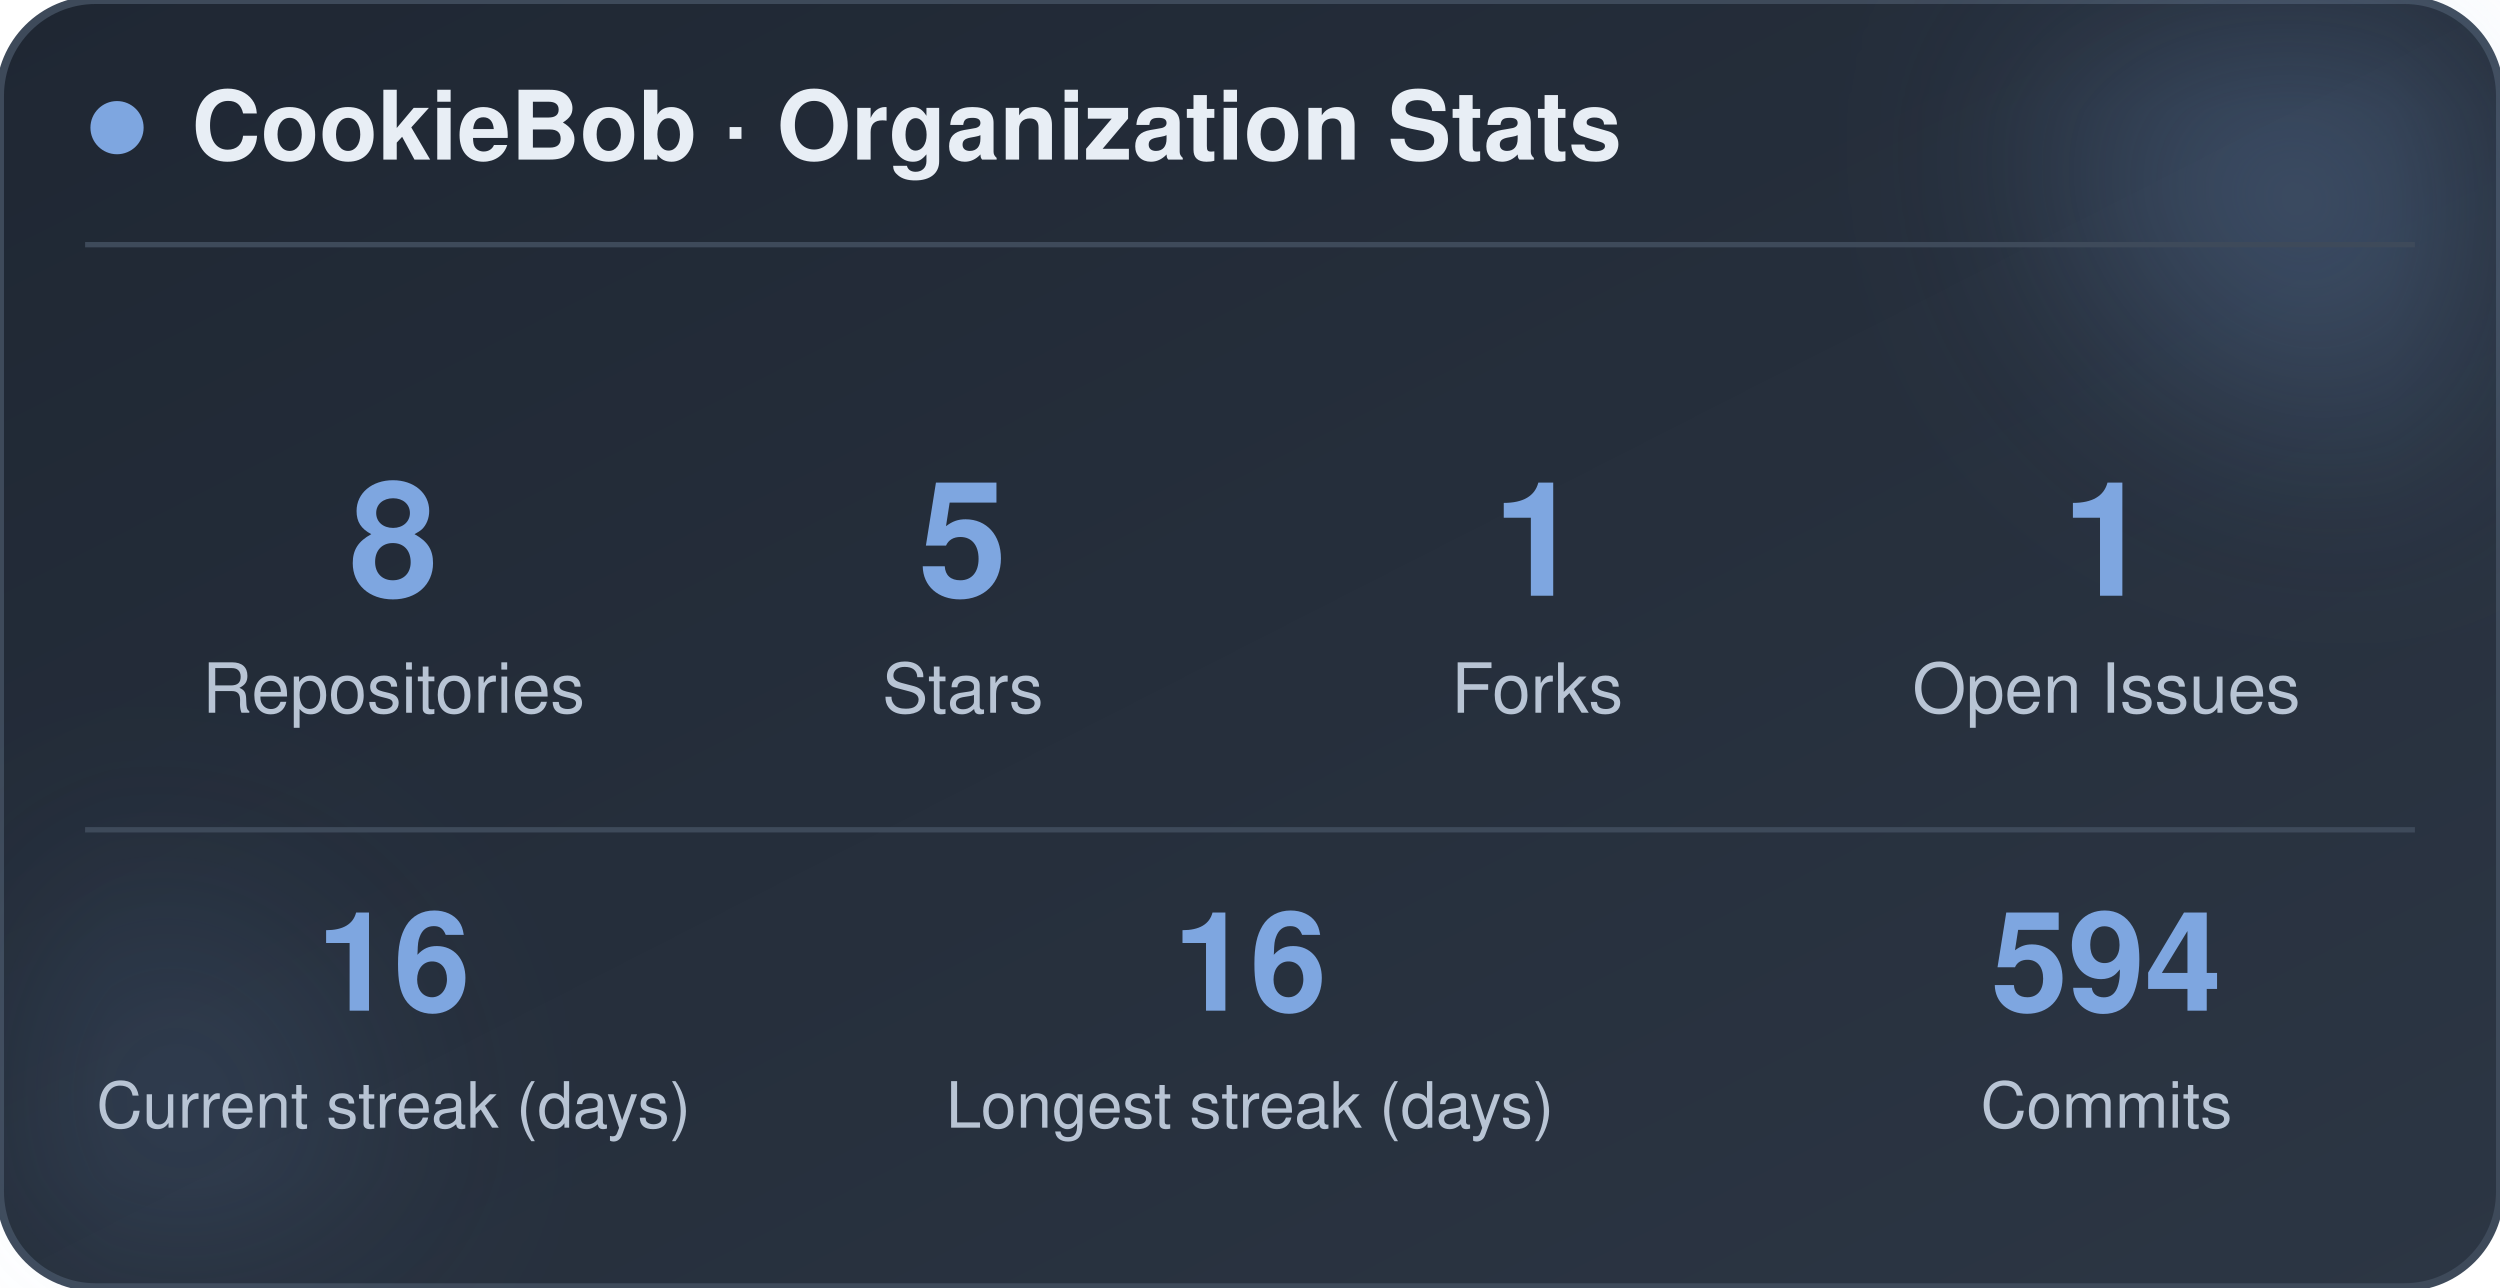
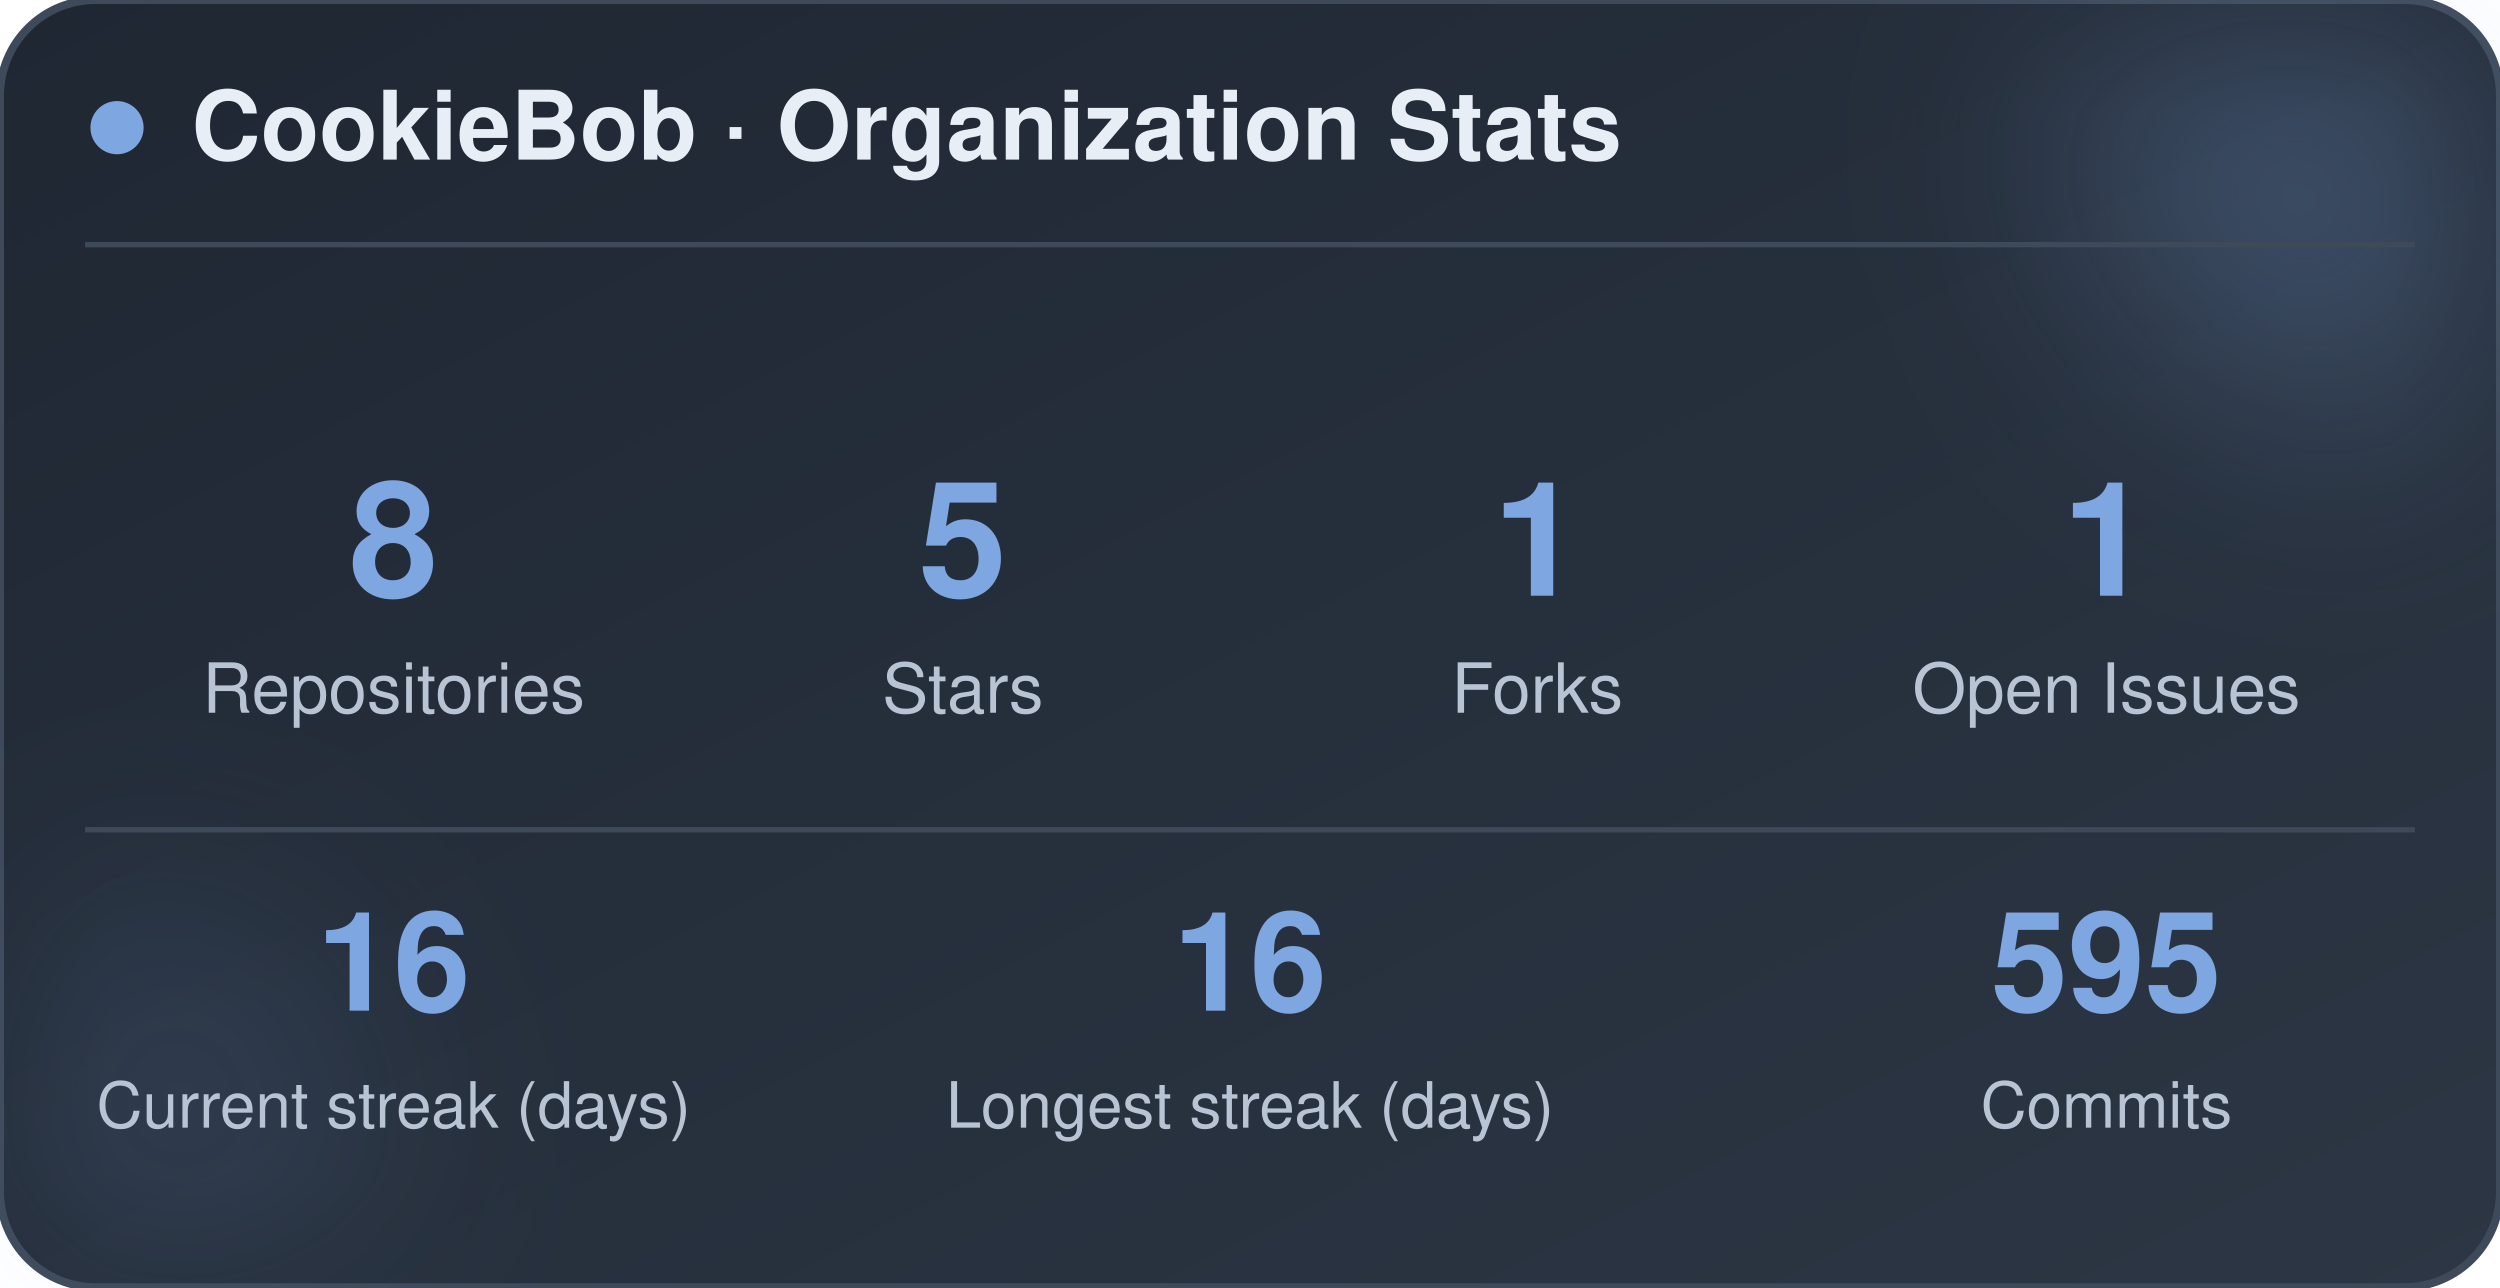
<svg xmlns="http://www.w3.org/2000/svg" width="470" height="242" viewBox="0 0 470 242" role="img" aria-label="CookieBob stats">
  <defs>
    <linearGradient id="bg" x1="0%" y1="0%" x2="100%" y2="100%">
      <stop offset="0%" stop-color="#1f2733" />
      <stop offset="100%" stop-color="#2c3644" />
    </linearGradient>
    <filter id="blur" x="-60%" y="-60%" width="220%" height="220%">
      <feGaussianBlur stdDeviation="22" />
    </filter>
  </defs>
  <rect x="0" y="0" width="470" height="242" rx="18" fill="url(#bg)" stroke="#3e4a5a" stroke-width="1.5" />
  <circle cx="444" cy="24" r="54" fill="#7ea6e0" opacity="0.26" filter="url(#blur)" />
  <circle cx="26" cy="212" r="42" fill="#7ea6e0" opacity="0.14" filter="url(#blur)" />
  <circle cx="22" cy="24" r="5" fill="#7ea6e0" />
  <text x="36" y="30" font-family="-apple-system, BlinkMacSystemFont, 'Segoe UI', Helvetica, Arial, sans-serif" font-size="18" font-weight="700" fill="#e8eef5">CookieBob · Organization Stats</text>
  <line x1="16" y1="46" x2="454" y2="46" stroke="#3e4a5a" stroke-width="1" />
  <text x="74" y="112" text-anchor="middle" font-family="-apple-system, BlinkMacSystemFont, 'Segoe UI', Helvetica, Arial, sans-serif" font-size="30" font-weight="800" fill="#7ea6e0">8</text>
  <text x="74" y="134" text-anchor="middle" font-family="-apple-system, BlinkMacSystemFont, 'Segoe UI', Helvetica, Arial, sans-serif" font-size="13" fill="#b8c4d4">Repositories</text>
  <text x="181" y="112" text-anchor="middle" font-family="-apple-system, BlinkMacSystemFont, 'Segoe UI', Helvetica, Arial, sans-serif" font-size="30" font-weight="800" fill="#7ea6e0">5</text>
  <text x="181" y="134" text-anchor="middle" font-family="-apple-system, BlinkMacSystemFont, 'Segoe UI', Helvetica, Arial, sans-serif" font-size="13" fill="#b8c4d4">Stars</text>
  <text x="289" y="112" text-anchor="middle" font-family="-apple-system, BlinkMacSystemFont, 'Segoe UI', Helvetica, Arial, sans-serif" font-size="30" font-weight="800" fill="#7ea6e0">1</text>
  <text x="289" y="134" text-anchor="middle" font-family="-apple-system, BlinkMacSystemFont, 'Segoe UI', Helvetica, Arial, sans-serif" font-size="13" fill="#b8c4d4">Forks</text>
  <text x="396" y="112" text-anchor="middle" font-family="-apple-system, BlinkMacSystemFont, 'Segoe UI', Helvetica, Arial, sans-serif" font-size="30" font-weight="800" fill="#7ea6e0">1</text>
  <text x="396" y="134" text-anchor="middle" font-family="-apple-system, BlinkMacSystemFont, 'Segoe UI', Helvetica, Arial, sans-serif" font-size="13" fill="#b8c4d4">Open Issues</text>
  <line x1="16" y1="156" x2="454" y2="156" stroke="#3e4a5a" stroke-width="1" />
  <text x="74" y="190" text-anchor="middle" font-family="-apple-system, BlinkMacSystemFont, 'Segoe UI', Helvetica, Arial, sans-serif" font-size="26" font-weight="800" fill="#7ea6e0">16</text>
  <text x="74" y="212" text-anchor="middle" font-family="-apple-system, BlinkMacSystemFont, 'Segoe UI', Helvetica, Arial, sans-serif" font-size="12" fill="#b8c4d4">Current streak (days)</text>
  <text x="235" y="190" text-anchor="middle" font-family="-apple-system, BlinkMacSystemFont, 'Segoe UI', Helvetica, Arial, sans-serif" font-size="26" font-weight="800" fill="#7ea6e0">16</text>
  <text x="235" y="212" text-anchor="middle" font-family="-apple-system, BlinkMacSystemFont, 'Segoe UI', Helvetica, Arial, sans-serif" font-size="12" fill="#b8c4d4">Longest streak (days)</text>
-   <text x="396" y="190" text-anchor="middle" font-family="-apple-system, BlinkMacSystemFont, 'Segoe UI', Helvetica, Arial, sans-serif" font-size="26" font-weight="800" fill="#7ea6e0">594</text>
+   <text x="396" y="190" text-anchor="middle" font-family="-apple-system, BlinkMacSystemFont, 'Segoe UI', Helvetica, Arial, sans-serif" font-size="26" font-weight="800" fill="#7ea6e0">595</text>
  <text x="396" y="212" text-anchor="middle" font-family="-apple-system, BlinkMacSystemFont, 'Segoe UI', Helvetica, Arial, sans-serif" font-size="12" fill="#b8c4d4">Commits</text>
</svg>
